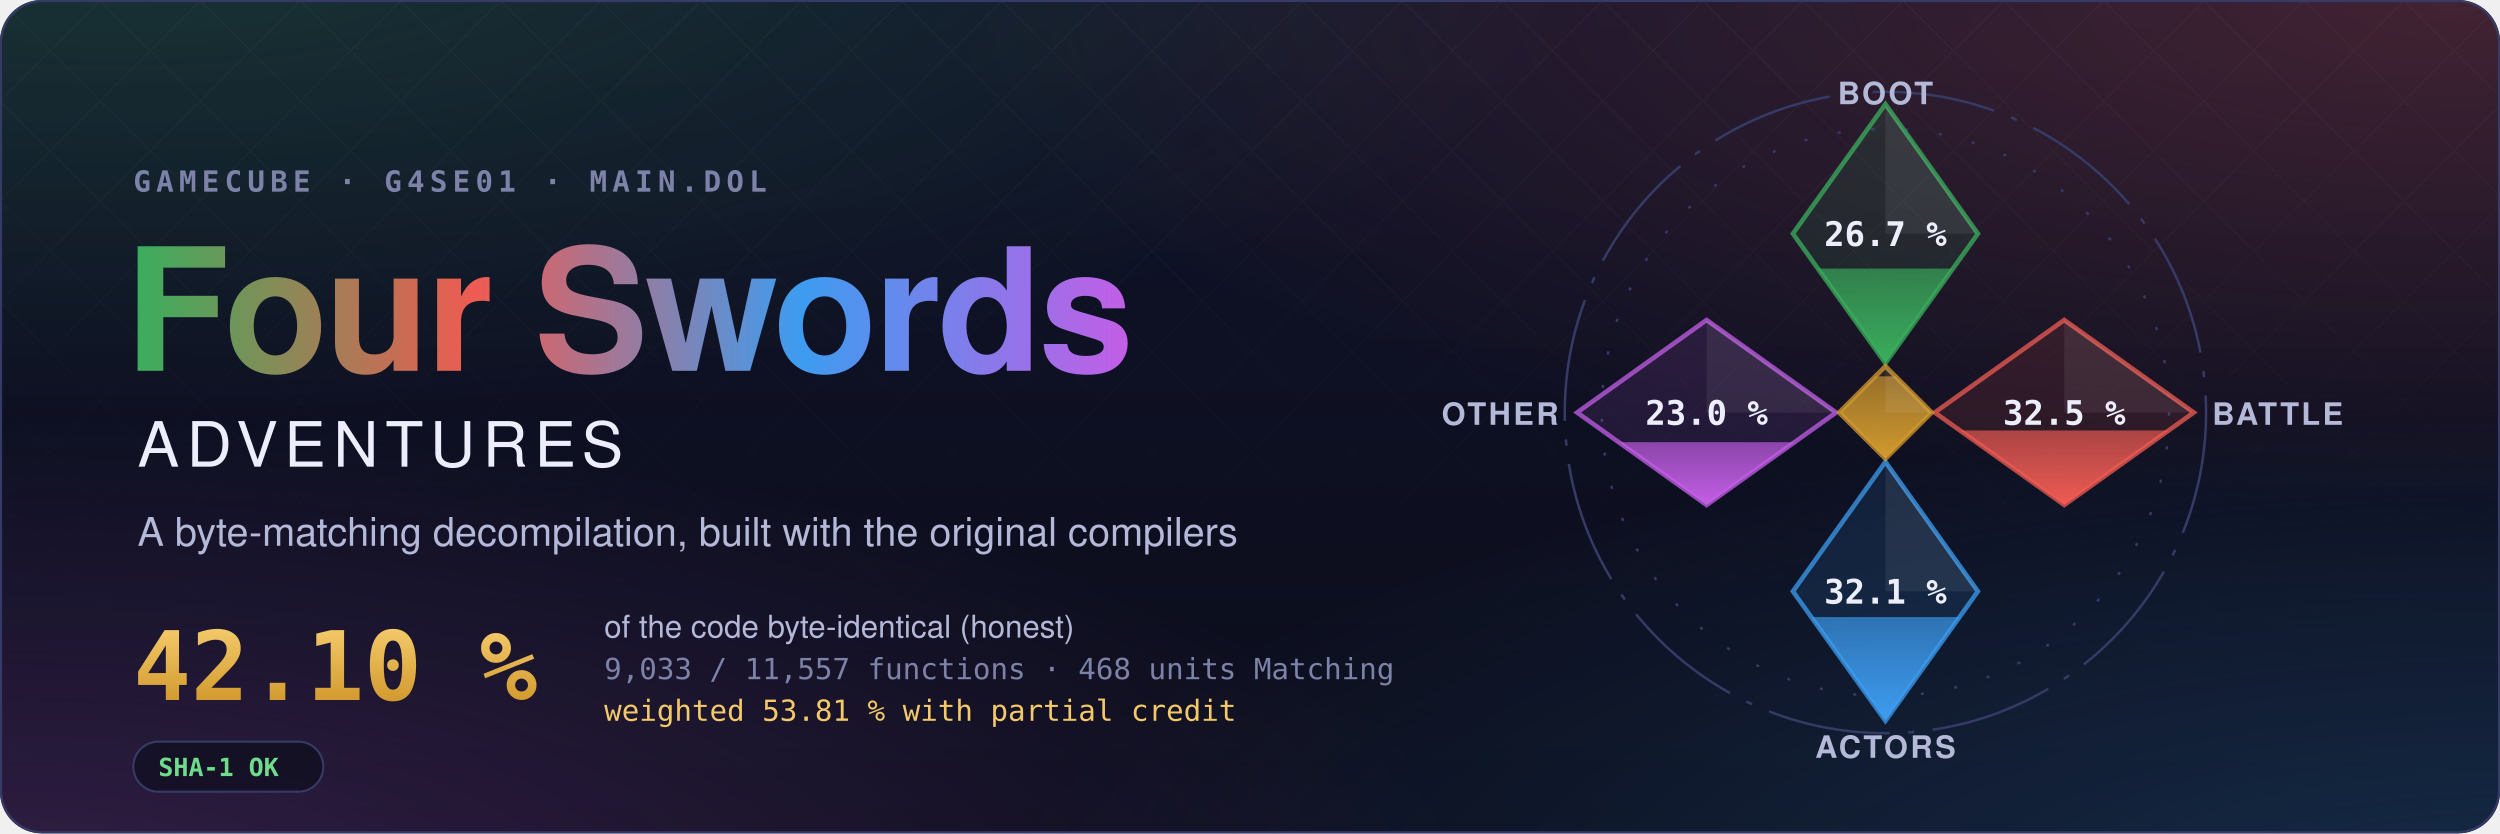
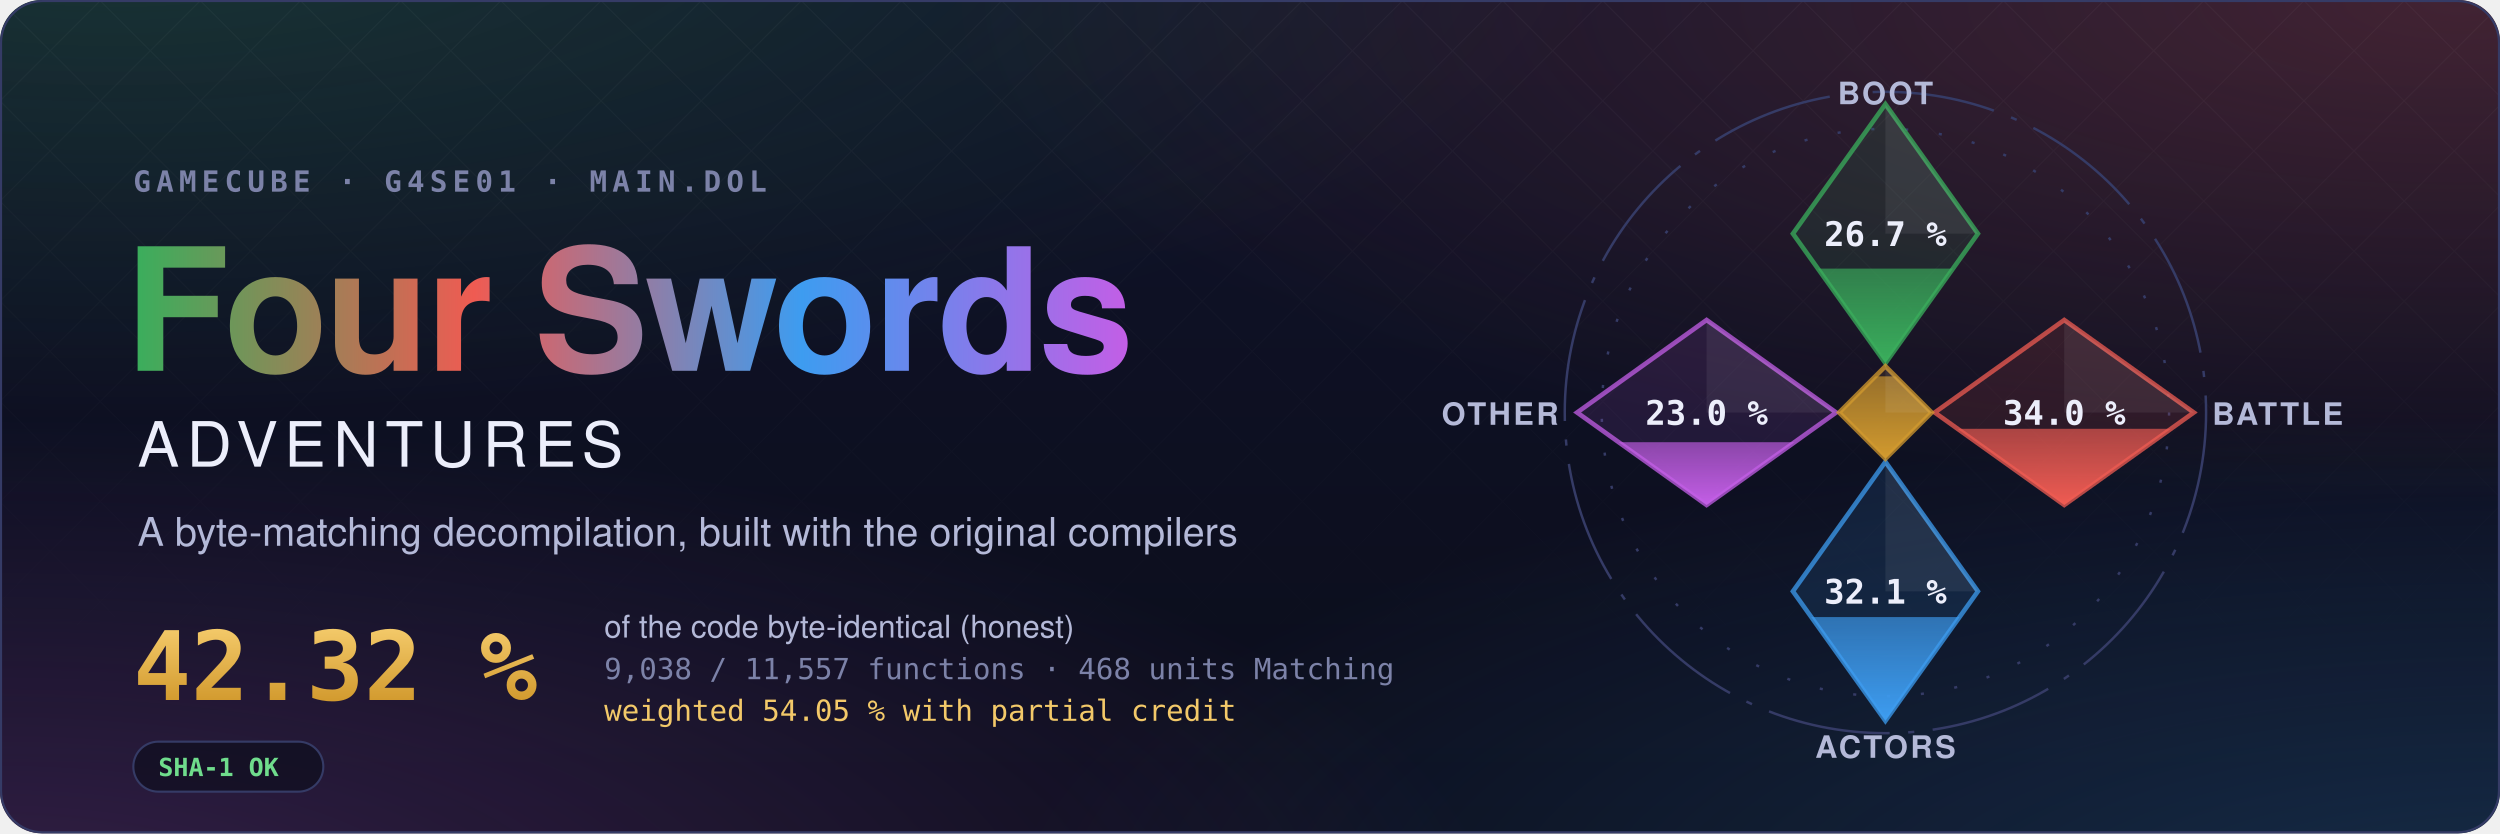
- <svg xmlns="http://www.w3.org/2000/svg" width="1200" height="400" viewBox="0 0 1200 400" role="img" aria-label="Four Swords Adventures decompilation: 42.10 % of the code matched, 9,033 of 11,557 functions">
+ <svg xmlns="http://www.w3.org/2000/svg" width="1200" height="400" viewBox="0 0 1200 400" role="img" aria-label="Four Swords Adventures decompilation: 42.32 % of the code matched, 9,038 of 11,557 functions">
  <style>text { font-family: -apple-system, BlinkMacSystemFont, 'Segoe UI', Helvetica, Arial, sans-serif; } .mono { font-family: ui-monospace, SFMono-Regular, 'SF Mono', Menlo, Consolas, monospace; } .spin { transform-box: fill-box; transform-origin: center; animation: spin 90s linear infinite; } @keyframes spin { to { transform: rotate(360deg); } } .rise { transform-box: fill-box; transform-origin: 50% 100%; animation: rise 1.6s cubic-bezier(.2,.8,.2,1) both; } @keyframes rise { from { transform: scaleY(0); } } @media (prefers-reduced-motion: reduce) { * { animation: none !important; } }</style>
  <defs>
    <radialGradient id="glow0" cx="0.05" cy="-0.1" r="0.6">
      <stop offset="0" stop-color="#3aae5c" stop-opacity="0.22" />
      <stop offset="1" stop-color="#3aae5c" stop-opacity="0" />
    </radialGradient>
    <radialGradient id="glow1" cx="0.98" cy="0.0" r="0.6">
      <stop offset="0" stop-color="#ef5b52" stop-opacity="0.22" />
      <stop offset="1" stop-color="#ef5b52" stop-opacity="0" />
    </radialGradient>
    <radialGradient id="glow2" cx="1.0" cy="1.1" r="0.6">
      <stop offset="0" stop-color="#3d9cf0" stop-opacity="0.22" />
      <stop offset="1" stop-color="#3d9cf0" stop-opacity="0" />
    </radialGradient>
    <radialGradient id="glow3" cx="0.0" cy="1.1" r="0.6">
      <stop offset="0" stop-color="#c35ee6" stop-opacity="0.22" />
      <stop offset="1" stop-color="#c35ee6" stop-opacity="0" />
    </radialGradient>
    <linearGradient id="sky" x1="0" y1="0" x2="0" y2="1">
      <stop offset="0" stop-color="#10132a" />
      <stop offset="1" stop-color="#0b0d1a" />
    </linearGradient>
    <linearGradient id="four" x1="0" y1="0" x2="1" y2="0">
      <stop offset="0" stop-color="#3aae5c" />
      <stop offset="0.34" stop-color="#ef5b52" />
      <stop offset="0.67" stop-color="#3d9cf0" />
      <stop offset="1" stop-color="#c35ee6" />
    </linearGradient>
    <linearGradient id="goldtext" x1="0" y1="0" x2="0" y2="1">
      <stop offset="0" stop-color="#f3c969" />
      <stop offset="1" stop-color="#d29a2e" />
    </linearGradient>
    <pattern id="lattice" width="34" height="34" patternUnits="userSpaceOnUse" patternTransform="rotate(45)">
      <path d="M0 0H34M0 0V34" stroke="#fff" stroke-opacity="0.035" />
    </pattern>
    <linearGradient id="fade" x1="0" y1="0" x2="0" y2="1">
      <stop offset="0" stop-color="#fff" />
      <stop offset="0.8" stop-color="#fff" stop-opacity="0" />
    </linearGradient>
    <mask id="fadeMask">
      <rect width="1200" height="400" fill="url(#fade)" />
    </mask>
    <clipPath id="card">
      <rect width="1200" height="400" rx="20" />
    </clipPath>
  </defs>
  <g clip-path="url(#card)">
    <rect width="1200" height="400" fill="url(#sky)" />
    <rect width="1200" height="400" fill="url(#glow0)" />
    <rect width="1200" height="400" fill="url(#glow1)" />
    <rect width="1200" height="400" fill="url(#glow2)" />
    <rect width="1200" height="400" fill="url(#glow3)" />
    <rect width="1200" height="400" fill="url(#lattice)" mask="url(#fadeMask)" />
  </g>
  <rect x="0.5" y="0.5" width="1199" height="399" rx="20" fill="none" stroke="#353b66" />
  <text x="64" y="92" class="mono" font-size="14" font-weight="600" letter-spacing="0.18em" fill="#7c82a8">GAMECUBE · G4SE01 · MAIN.DOL</text>
  <text x="60" y="178" font-size="82" font-weight="700" letter-spacing="-1.5" fill="url(#four)">Four Swords</text>
  <text x="66" y="224" font-size="30" font-weight="500" letter-spacing="0.12em" fill="#eceefb">ADVENTURES</text>
  <text x="66" y="262" font-size="19" fill="#b4b9d8">A byte-matching decompilation, built with the original compilers</text>
-   <text x="64" y="336" class="mono" font-size="46" font-weight="700" fill="url(#goldtext)">42.10 %</text>
+   <text x="64" y="336" class="mono" font-size="46" font-weight="700" fill="url(#goldtext)">42.32 %</text>
  <text x="290" y="306" font-size="15" fill="#b4b9d8">of the code byte-identical (honest)</text>
-   <text x="290" y="326" class="mono" font-size="14" fill="#7c82a8">9,033 / 11,557 functions · 468 units Matching</text>
-   <text x="290" y="346" class="mono" font-size="14" fill="#f3c969">weighted 53.81 % with partial credit</text>
+   <text x="290" y="326" class="mono" font-size="14" fill="#7c82a8">9,038 / 11,557 functions · 468 units Matching</text>
+   <text x="290" y="346" class="mono" font-size="14" fill="#f3c969">weighted 54.05 % with partial credit</text>
  <g transform="translate(64 356)">
    <rect width="91.2" height="24" rx="12" fill="#0b0d1a" fill-opacity="0.6" stroke="#353b66" />
    <text x="12" y="16.5" class="mono" font-size="12" font-weight="600" fill="#6fdc8c">SHA-1 OK</text>
  </g>
  <defs>
    <clipPath id="ec-boot">
      <path d="M0 -100L30 -58L0 -16L-30 -58Z" />
    </clipPath>
    <linearGradient id="eg-boot" x1="0" y1="1" x2="0" y2="0">
      <stop offset="0" stop-color="#3aae5c" />
      <stop offset="1" stop-color="#3aae5c" stop-opacity="0.65" />
    </linearGradient>
    <clipPath id="ec-battle">
      <path d="M58 -30L100 0L58 30L16 0Z" />
    </clipPath>
    <linearGradient id="eg-battle" x1="0" y1="1" x2="0" y2="0">
      <stop offset="0" stop-color="#ef5b52" />
      <stop offset="1" stop-color="#ef5b52" stop-opacity="0.65" />
    </linearGradient>
    <clipPath id="ec-actors">
      <path d="M0 16L30 58L0 100L-30 58Z" />
    </clipPath>
    <linearGradient id="eg-actors" x1="0" y1="1" x2="0" y2="0">
      <stop offset="0" stop-color="#3d9cf0" />
      <stop offset="1" stop-color="#3d9cf0" stop-opacity="0.65" />
    </linearGradient>
    <clipPath id="ec-other">
      <path d="M-58 -30L-16 0L-58 30L-100 0Z" />
    </clipPath>
    <linearGradient id="eg-other" x1="0" y1="1" x2="0" y2="0">
      <stop offset="0" stop-color="#c35ee6" />
      <stop offset="1" stop-color="#c35ee6" stop-opacity="0.65" />
    </linearGradient>
    <clipPath id="ec-libs">
      <path d="M0 -15L15 0L0 15L-15 0Z" />
    </clipPath>
    <linearGradient id="eg-libs" x1="0" y1="1" x2="0" y2="0">
      <stop offset="0" stop-color="#d29a2e" />
      <stop offset="1" stop-color="#d29a2e" stop-opacity="0.65" />
    </linearGradient>
  </defs>
  <g transform="translate(905 198) scale(1.48)">
    <circle class="spin" r="104" fill="none" stroke="#353b66" stroke-width="0.8" stroke-dasharray="40 6 2 6" />
    <circle r="92" fill="none" stroke="#353b66" stroke-width="0.8" stroke-dasharray="1 10" />
    <path d="M0 -100L30 -58L0 -16L-30 -58Z" fill="#3aae5c" fill-opacity="0.12" stroke="#3aae5c" stroke-opacity="0.75" stroke-width="1.5" />
    <g clip-path="url(#ec-boot)">
      <rect class="rise" style="animation-delay:0.20s" x="-30" y="-46.66" width="60" height="30.66" fill="url(#eg-boot)" />
    </g>
    <path d="M0 -100L30 -58L0 -58Z" fill="#fff" fill-opacity="0.07" />
    <text x="0" y="-54" text-anchor="middle" font-size="11" font-weight="700" fill="#eceefb" class="mono">26.7 %</text>
    <text x="0" y="-100" text-anchor="middle" font-size="10" font-weight="600" letter-spacing="0.08em" fill="#b4b9d8">BOOT</text>
    <path d="M58 -30L100 0L58 30L16 0Z" fill="#ef5b52" fill-opacity="0.12" stroke="#ef5b52" stroke-opacity="0.75" stroke-width="1.5" />
    <g clip-path="url(#ec-battle)">
-       <rect class="rise" style="animation-delay:0.35s" x="16" y="5.83" width="84" height="24.17" fill="url(#eg-battle)" />
+       <rect class="rise" style="animation-delay:0.35s" x="16" y="5.28" width="84" height="24.72" fill="url(#eg-battle)" />
    </g>
    <path d="M58 -30L100 0L58 0Z" fill="#fff" fill-opacity="0.07" />
-     <text x="58" y="4" text-anchor="middle" font-size="11" font-weight="700" fill="#eceefb" class="mono">32.5 %</text>
+     <text x="58" y="4" text-anchor="middle" font-size="11" font-weight="700" fill="#eceefb" class="mono">34.0 %</text>
    <text x="106" y="4" text-anchor="start" font-size="10" font-weight="600" letter-spacing="0.08em" fill="#b4b9d8">BATTLE</text>
    <path d="M0 16L30 58L0 100L-30 58Z" fill="#3d9cf0" fill-opacity="0.12" stroke="#3d9cf0" stroke-opacity="0.75" stroke-width="1.5" />
    <g clip-path="url(#ec-actors)">
      <rect class="rise" style="animation-delay:0.50s" x="-30" y="66.35" width="60" height="33.65" fill="url(#eg-actors)" />
    </g>
    <path d="M0 16L30 58L0 58Z" fill="#fff" fill-opacity="0.07" />
    <text x="0" y="62" text-anchor="middle" font-size="11" font-weight="700" fill="#eceefb" class="mono">32.1 %</text>
    <text x="0" y="112" text-anchor="middle" font-size="10" font-weight="600" letter-spacing="0.08em" fill="#b4b9d8">ACTORS</text>
    <path d="M-58 -30L-16 0L-58 30L-100 0Z" fill="#c35ee6" fill-opacity="0.12" stroke="#c35ee6" stroke-opacity="0.75" stroke-width="1.5" />
    <g clip-path="url(#ec-other)">
      <rect class="rise" style="animation-delay:0.65s" x="-100" y="9.64" width="84" height="20.36" fill="url(#eg-other)" />
    </g>
    <path d="M-58 -30L-16 0L-58 0Z" fill="#fff" fill-opacity="0.07" />
    <text x="-58" y="4" text-anchor="middle" font-size="11" font-weight="700" fill="#eceefb" class="mono">23.0 %</text>
    <text x="-106" y="4" text-anchor="end" font-size="10" font-weight="600" letter-spacing="0.08em" fill="#b4b9d8">OTHER</text>
    <path d="M0 -15L15 0L0 15L-15 0Z" fill="#d29a2e" fill-opacity="0.12" stroke="#d29a2e" stroke-opacity="0.75" stroke-width="1.5" />
    <g clip-path="url(#ec-libs)">
      <rect class="rise" style="animation-delay:0.80s" x="-15" y="-11.74" width="30" height="26.74" fill="url(#eg-libs)" />
    </g>
    <path d="M0 -15L15 0L0 0Z" fill="#fff" fill-opacity="0.07" />
  </g>
</svg>
